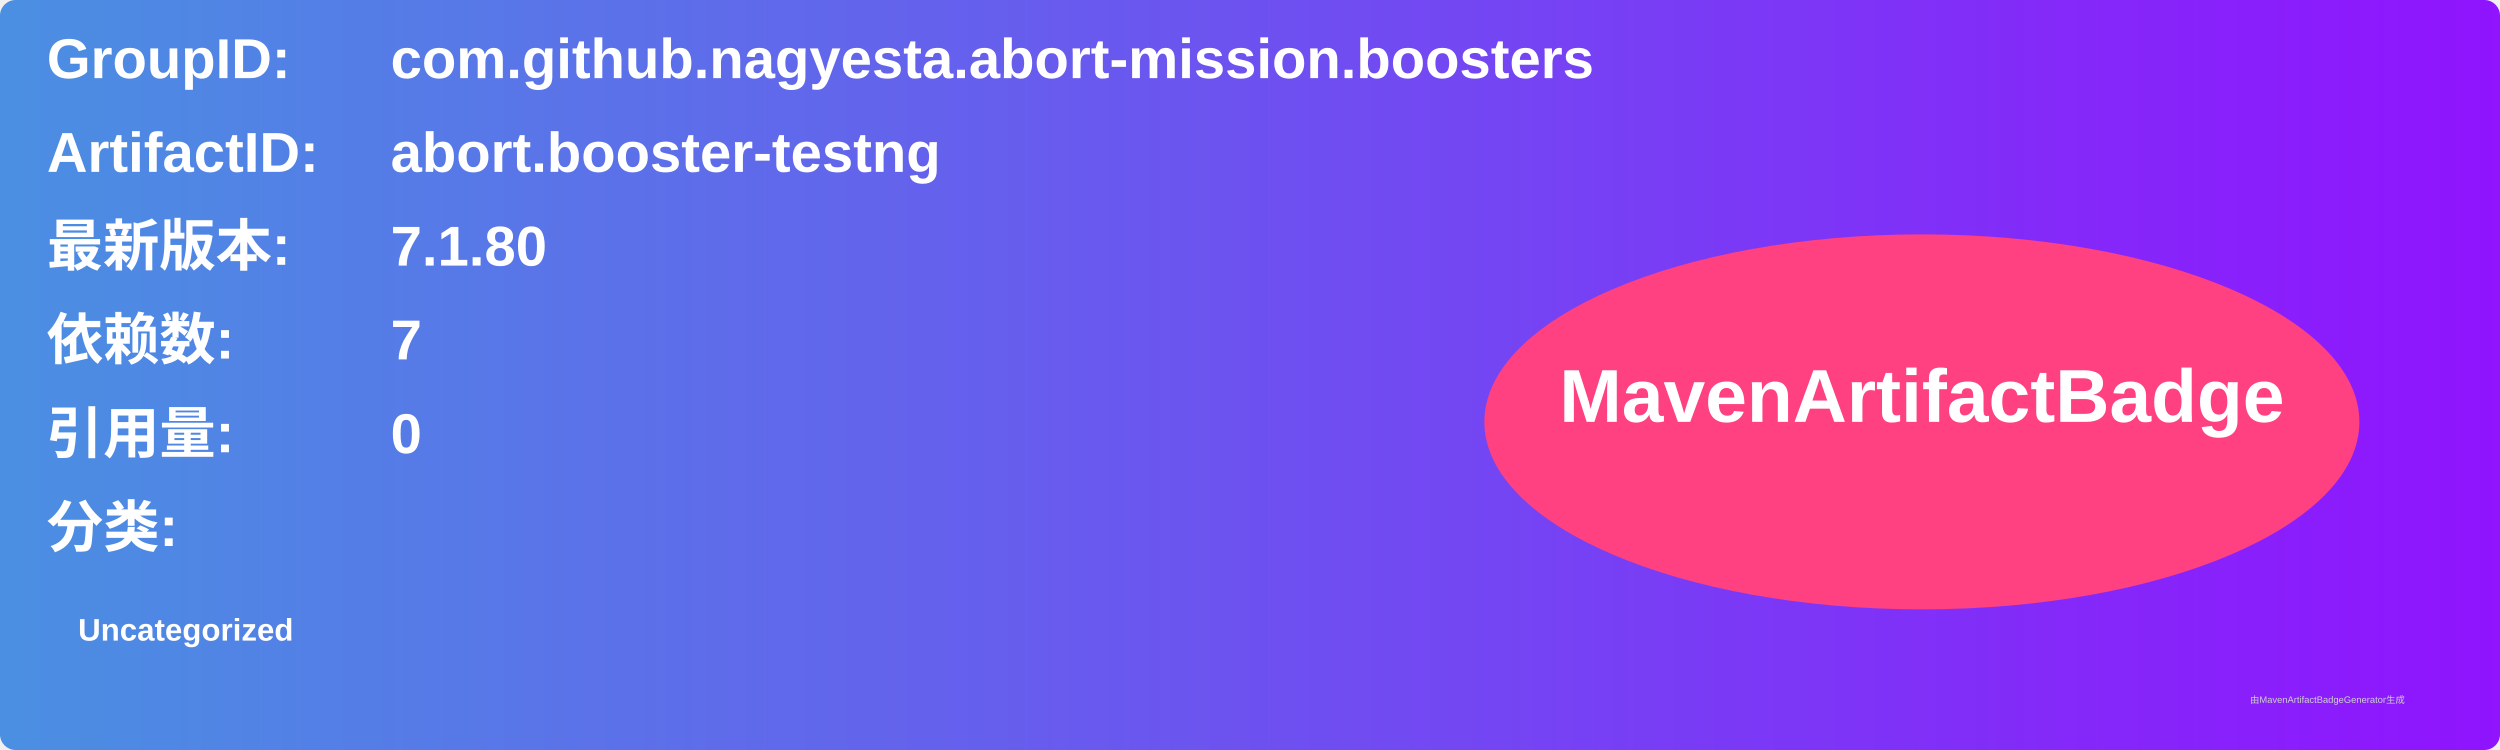
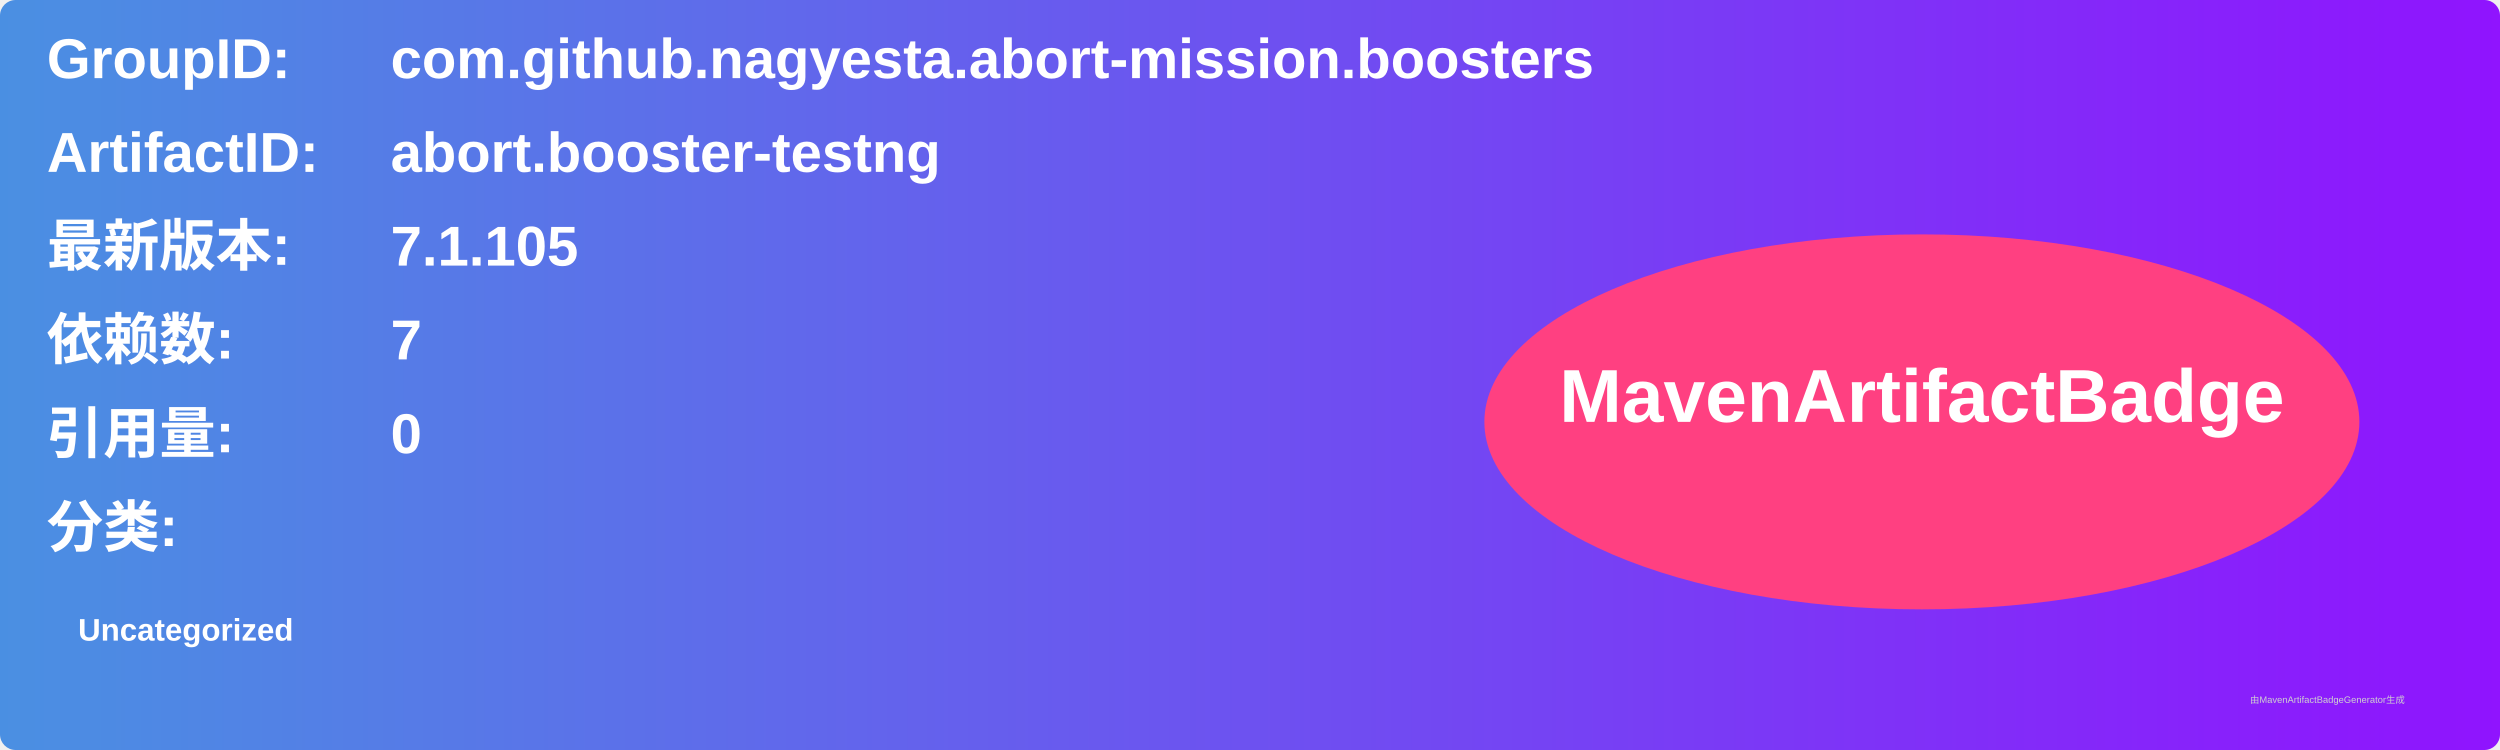
<svg xmlns="http://www.w3.org/2000/svg" width="800" height="240" viewBox="0 0 800 240">
  <linearGradient id="grad" x1="0%" y1="0%" x2="100%" y2="0%">
    <stop offset="0%" stop-color="#4a90e2" />
    <stop offset="100%" stop-color="#9013fe" />
  </linearGradient>
  <rect width="100%" height="100%" rx="5" ry="5" fill="url(#grad)" />
  <g transform="translate(15, 15)">
    <text x="0" y="10" font-family="Arial" font-size="18" fill="white" font-weight="bold" width="260">GroupID:</text>
    <text x="110" y="10" font-family="Arial" font-size="18" fill="white" font-weight="bold" width="460">com.github.nagyesta.abort-mission.boosters</text>
    <text x="0" y="40" font-family="Arial" font-size="18" fill="white" font-weight="bold" width="260">ArtifactID:</text>
    <text x="110" y="40" font-family="Arial" font-size="18" fill="white" font-weight="bold" width="460">abort.booster-testng</text>
    <text x="0" y="70" font-family="Arial" font-size="18" fill="white" font-weight="bold">最新版本:</text>
    <text x="110" y="70" font-family="Arial" font-size="18" fill="white" font-weight="bold">
-       <tspan font-weight="bold">7.1.80</tspan>
+       <tspan font-weight="bold">7.1.105</tspan>
    </text>
    <text x="0" y="100" font-family="Arial" font-size="18" fill="white" font-weight="bold">依赖数: </text>
    <text x="110" y="100" font-family="Arial" font-size="18" fill="white">
      <tspan font-weight="bold">7</tspan>
    </text>
    <text x="0" y="130" font-family="Arial" font-size="18" fill="white" font-weight="bold">引用量: </text>
    <text x="110" y="130" font-family="Arial" font-size="18" fill="white">
      <tspan font-weight="bold">0</tspan>
    </text>
    <text x="0" y="160" font-family="Arial" font-size="18" fill="white" font-weight="bold">分类:</text>
    <text x="10" y="190" font-family="Arial" font-size="10" fill="white">
      <tspan font-weight="bold">Uncategorized</tspan>
    </text>
    <ellipse cx="600" cy="120" rx="140" ry="60" fill="#ff4081" />
    <text x="600" y="120" text-anchor="middle" font-family="Arial" font-size="24" fill="white" font-weight="bold">MavenArtifactBadge</text>
  </g>
  <text x="720" y="225" font-family="Arial" font-size="3" fill="#d0d0d0">由MavenArtifactBadgeGenerator生成</text>
</svg>
